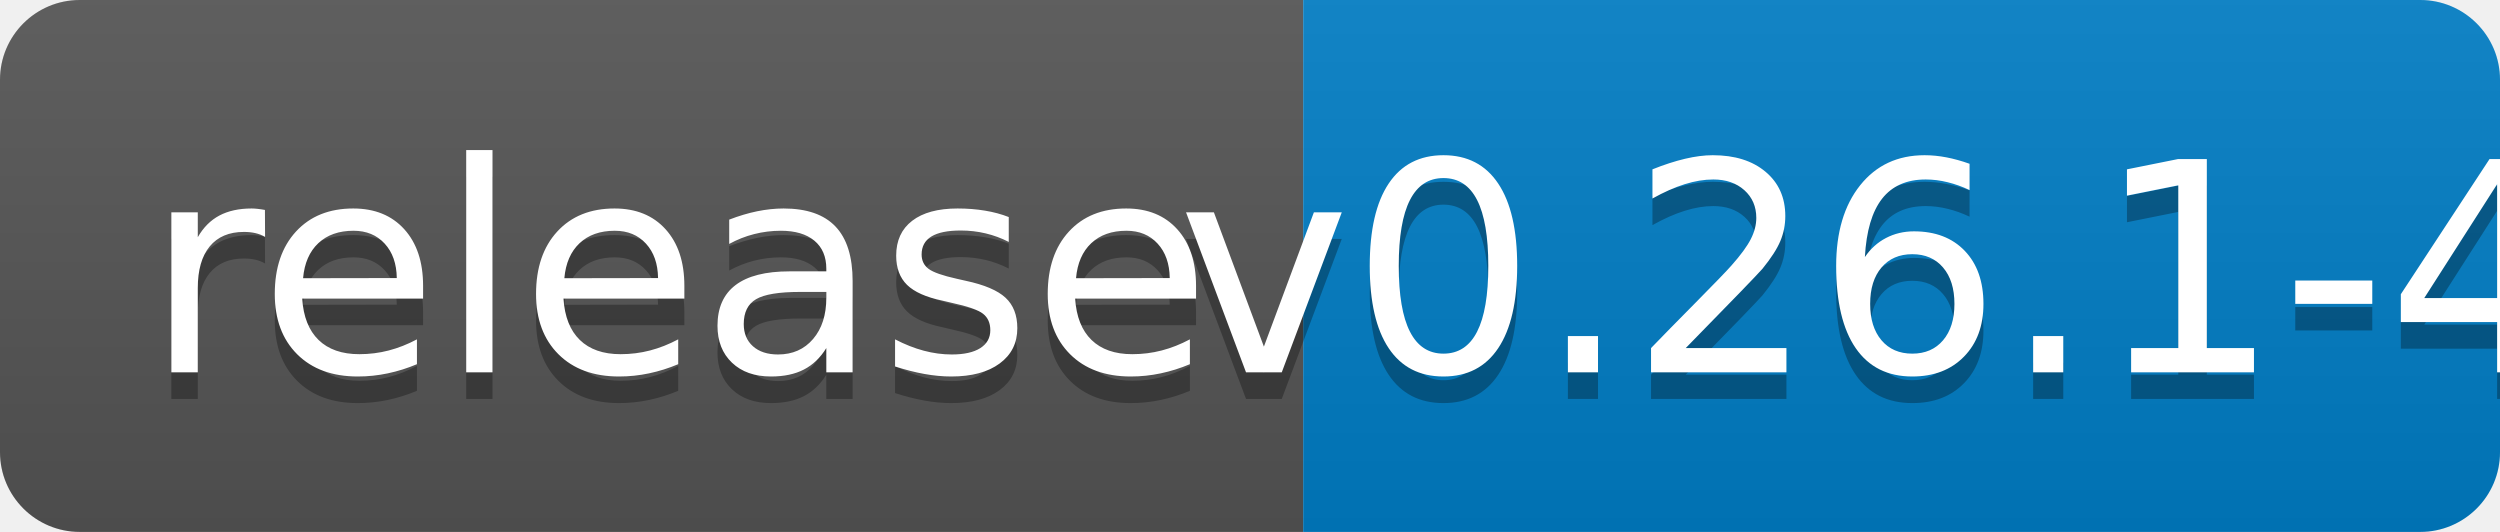
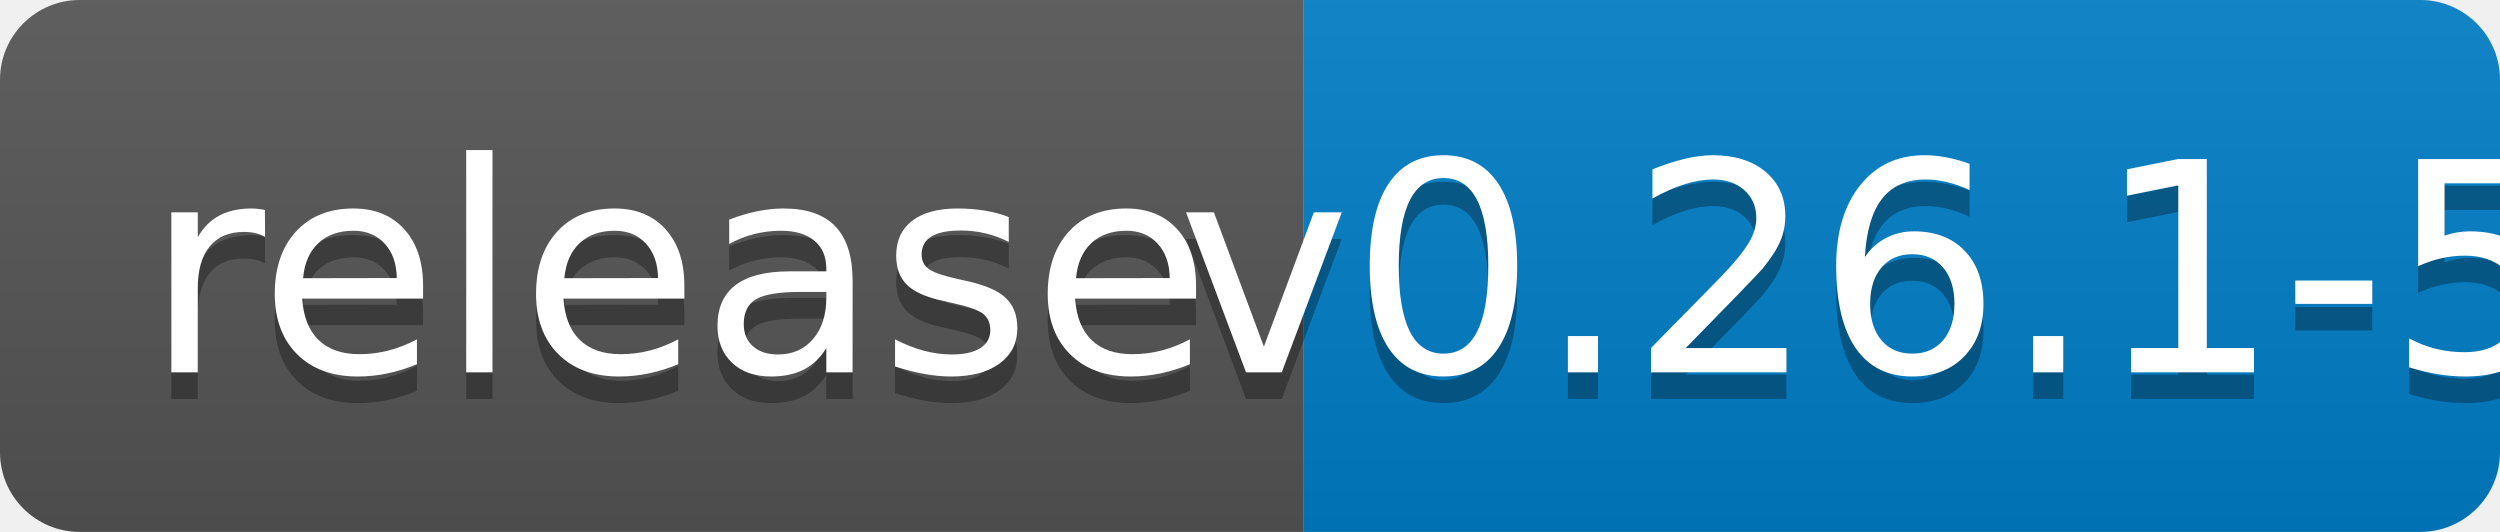
<svg xmlns="http://www.w3.org/2000/svg" width="94" height="20">
  <linearGradient id="b" x2="0" y2="100%">
    <stop offset="0" stop-color="#bbb" stop-opacity=".1" />
    <stop offset="1" stop-opacity=".1" />
  </linearGradient>
  <clipPath id="a">
    <rect width="94" height="20" rx="3" fill="#fff" />
  </clipPath>
  <g clip-path="url(#a)">
    <path fill="#555" d="M0 0h49v20H0z" />
    <path fill="#007ec6" d="M49 0h45v20H49z" />
    <path fill="url(#b)" d="M0 0h94v20H0z" />
  </g>
  <g fill="#fff" text-anchor="middle" font-family="DejaVu Sans,Verdana,Geneva,sans-serif" font-size="110">
    <text x="255" y="150" fill="#010101" fill-opacity=".3" transform="scale(.1)" textLength="390">release</text>
    <text x="255" y="140" transform="scale(.1)" textLength="390">release</text>
-     <text x="705" y="150" fill="#010101" fill-opacity=".3" transform="scale(.1)" textLength="350">v0.26.1-4</text>
-     <text x="705" y="140" transform="scale(.1)" textLength="350">v0.26.1-4</text>
+     <text x="705" y="150" fill="#010101" fill-opacity=".3" transform="scale(.1)" textLength="350">v0.26.1-5</text>
+     <text x="705" y="140" transform="scale(.1)" textLength="350">v0.26.1-5</text>
  </g>
</svg>
